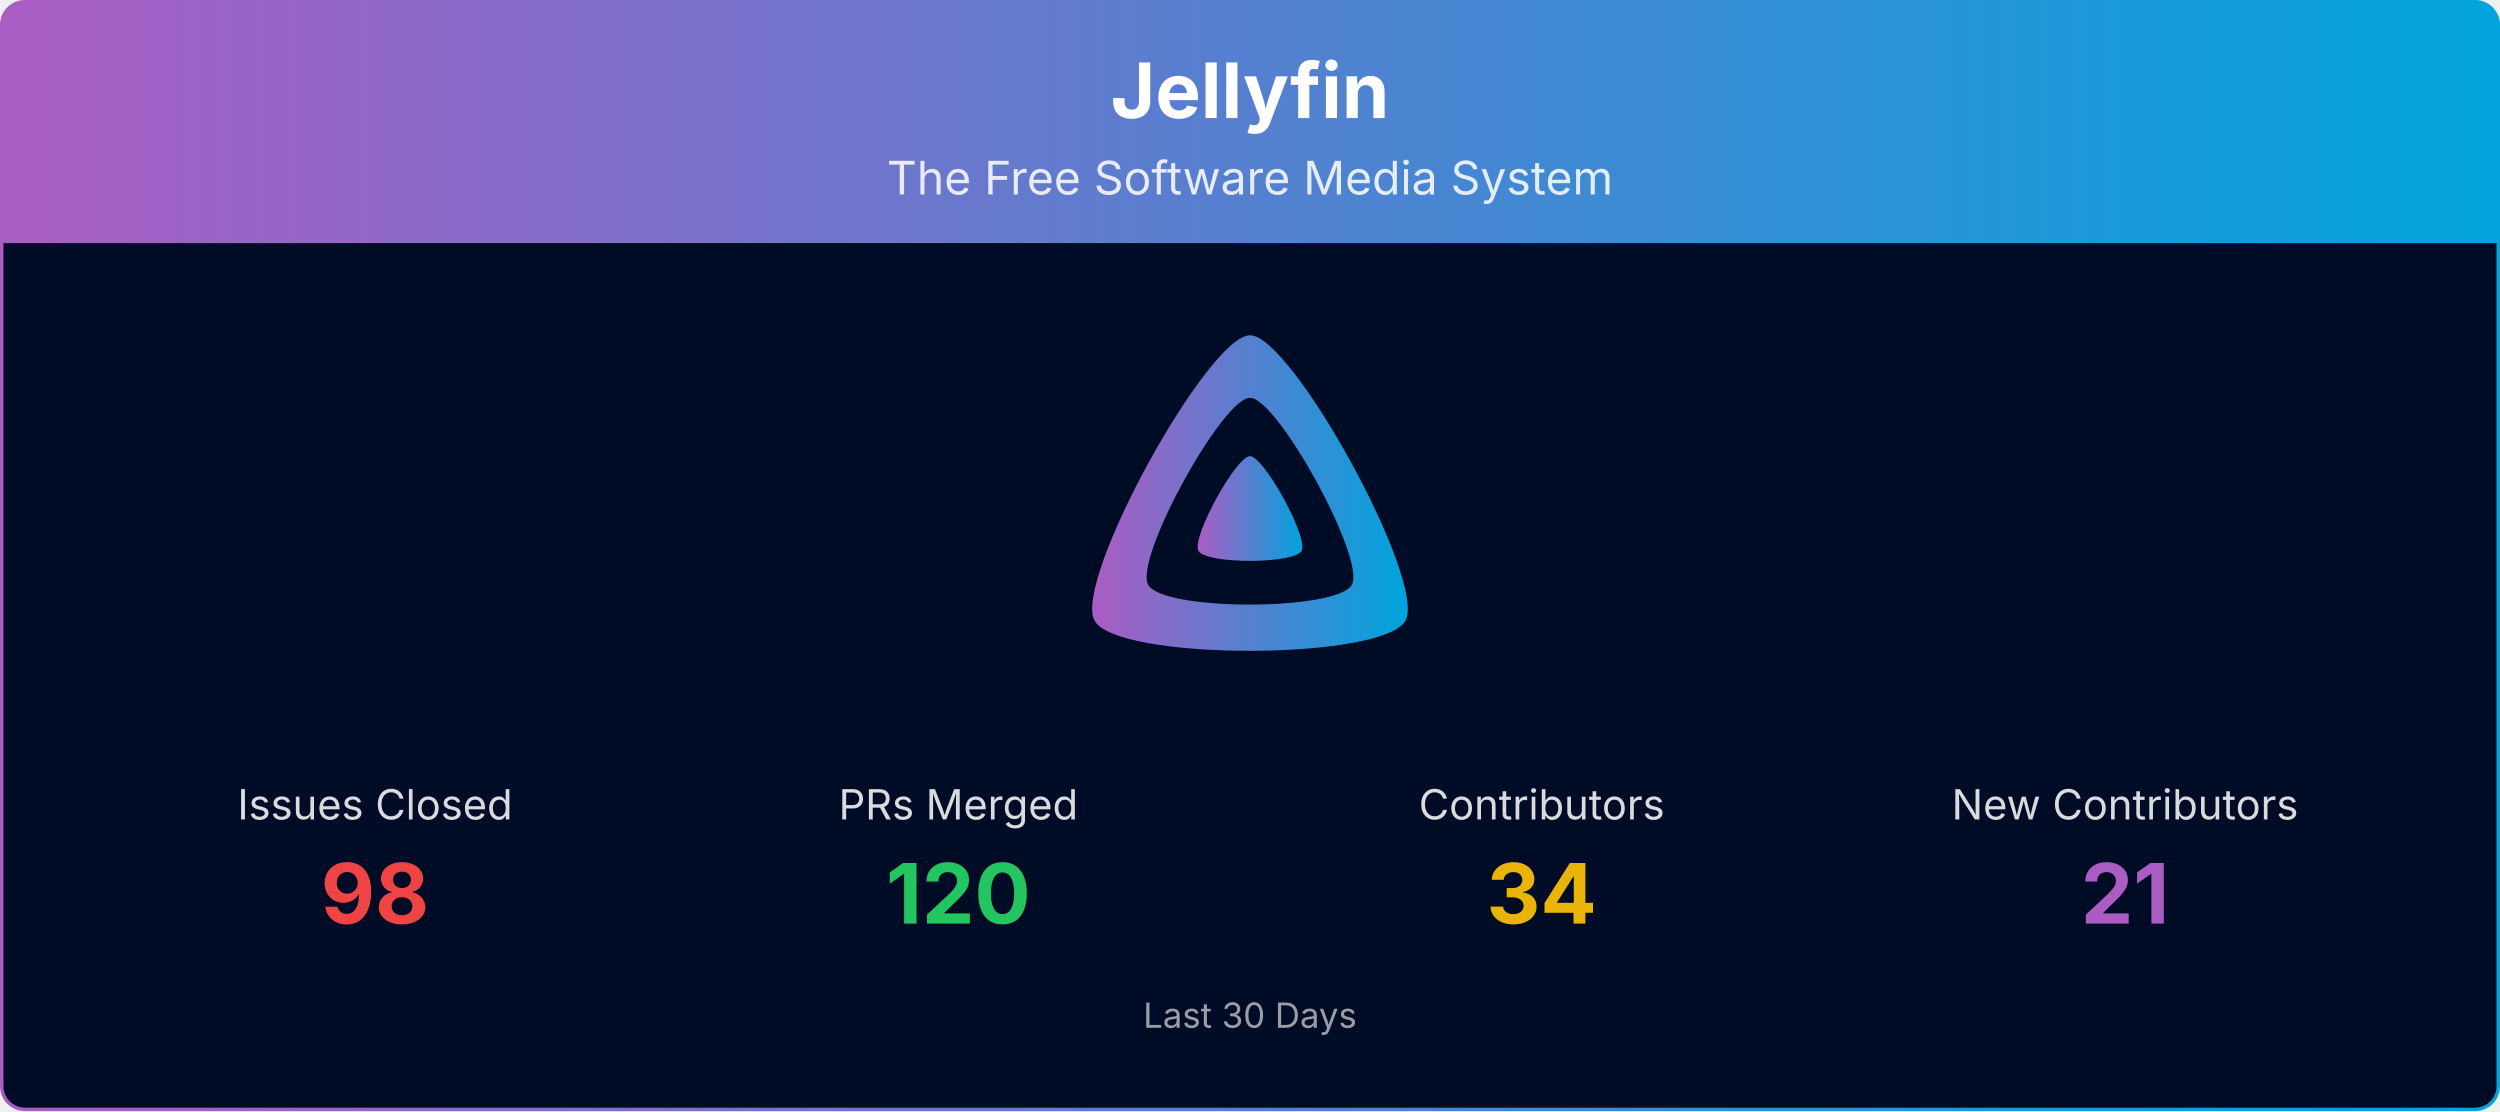
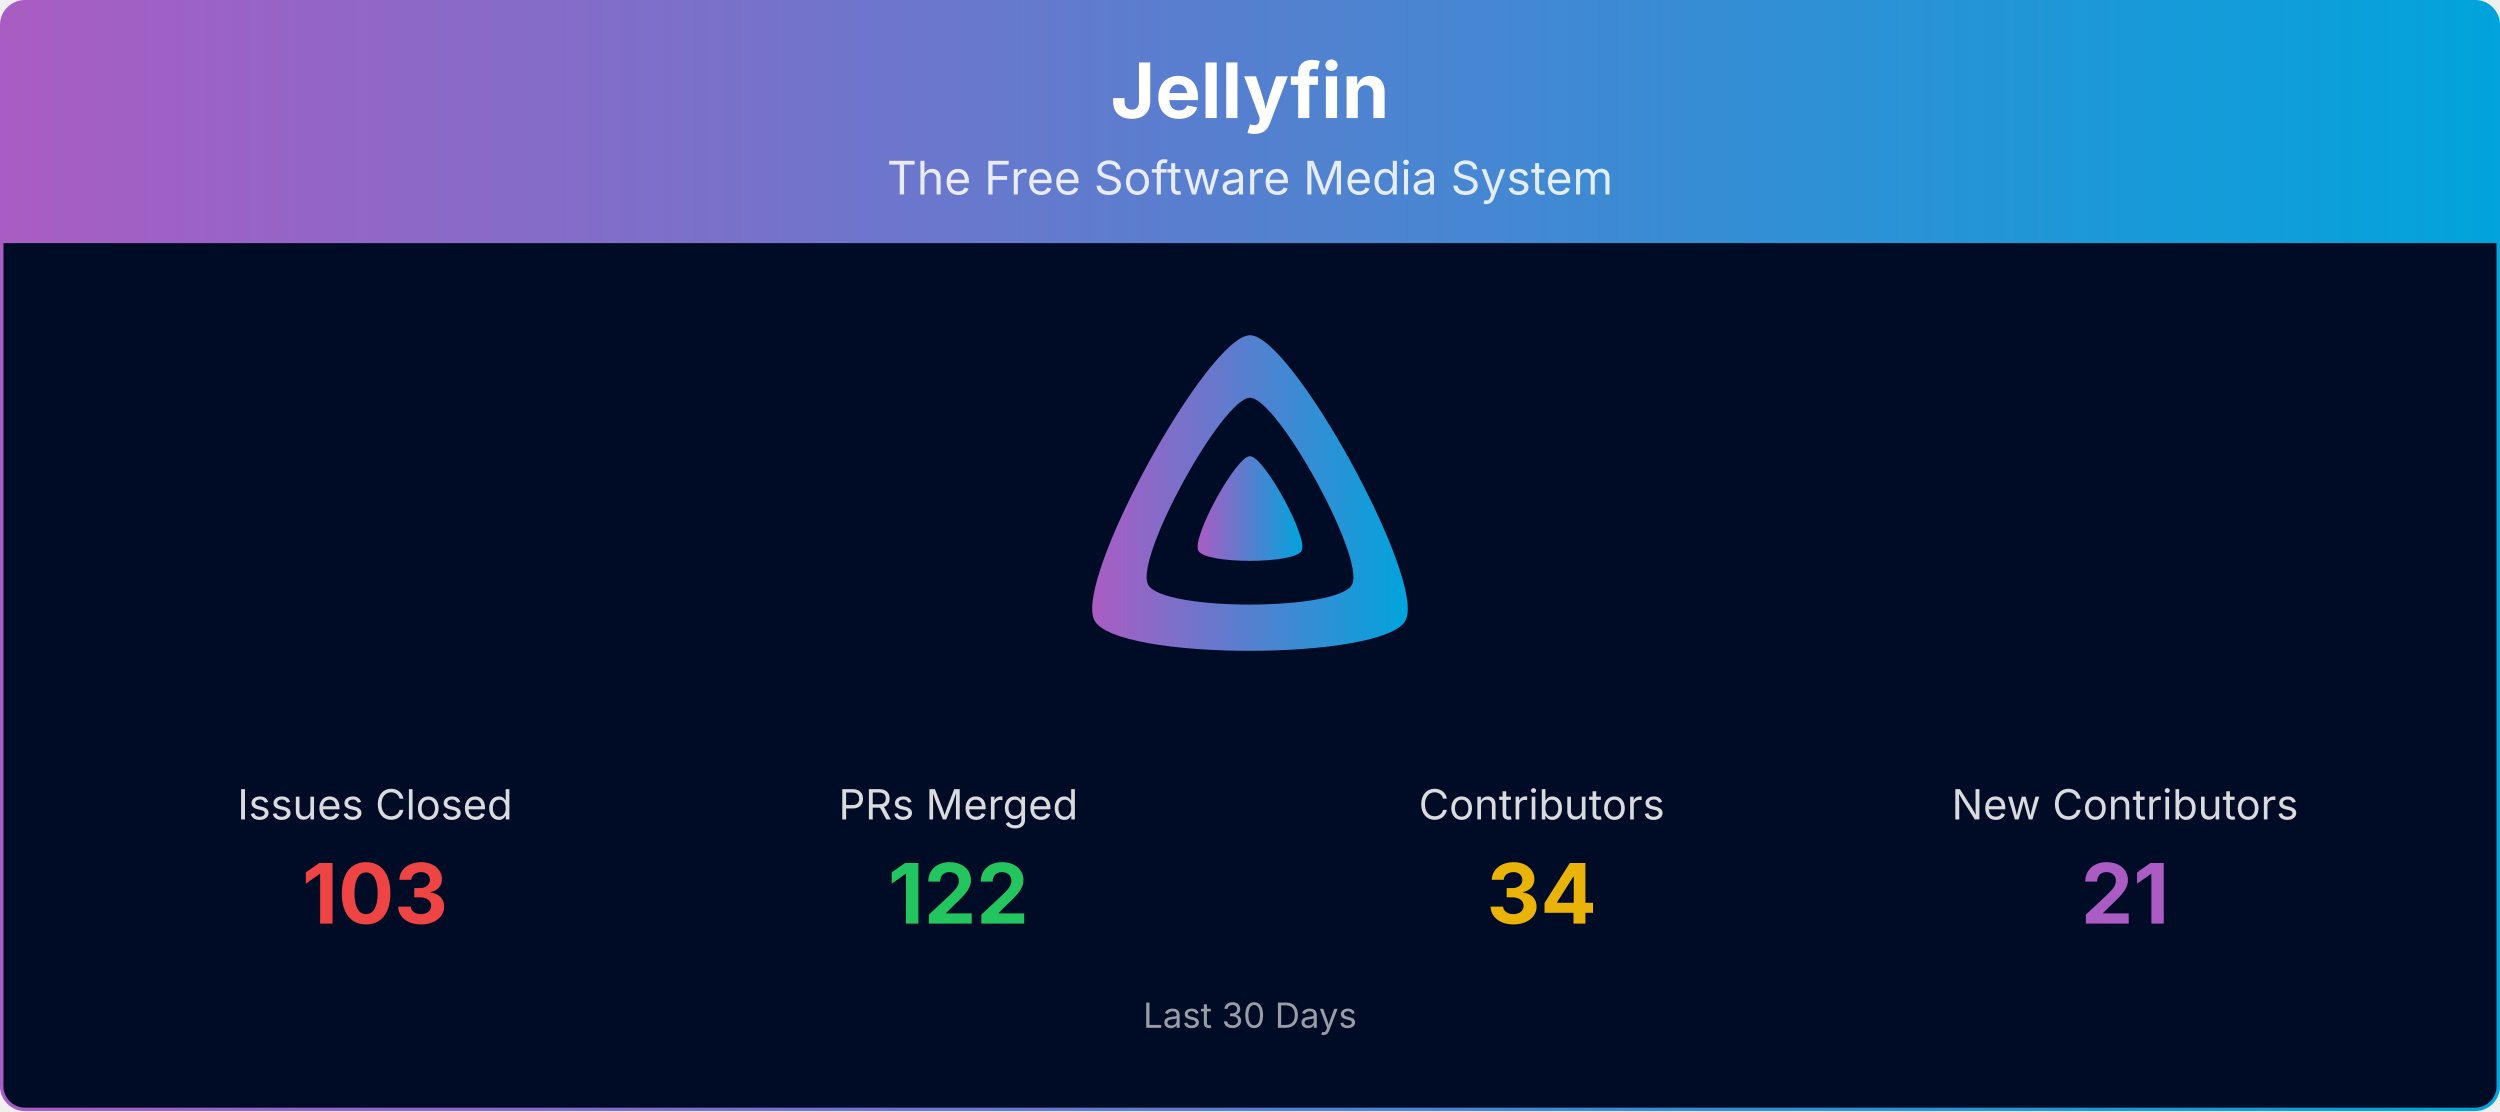
<svg xmlns="http://www.w3.org/2000/svg" viewBox="0 0 1080 480" width="100%" role="img" aria-label="Jellyfin">
  <defs>
    <linearGradient id="banner-jellyfin-grad" x1="0" y1="0" x2="1" y2="0">
      <stop offset="0%" stop-color="#AA5CC3" />
      <stop offset="100%" stop-color="#00A4DC" />
    </linearGradient>
    <clipPath id="banner-jellyfin-grad-clip">
      <rect x="0.75" y="0.75" width="1078.5" height="478.5" rx="10" ry="10" />
    </clipPath>
  </defs>
  <g clip-path="url(#banner-jellyfin-grad-clip)">
    <path d="M0.75,10.75 A10.0,10.0 0 0 1 10.75,0.75 L1069.25,0.75 A10.0,10.0 0 0 1 1079.25,10.75 L1079.25,105.00 L0.75,105.00 Z" fill="url(#banner-jellyfin-grad)" />
    <text x="540.0" y="51" text-anchor="middle" font-size="33" font-weight="700" font-family="Plus Jakarta Sans, system-ui, -apple-system, Segoe UI, sans-serif" fill="#ffffff">Jellyfin</text>
    <text x="540.0" y="84" text-anchor="middle" font-size="20" font-family="Plus Jakarta Sans, system-ui, -apple-system, Segoe UI, sans-serif" fill="#ffffff" opacity="0.85">The Free Software Media System</text>
    <rect x="0.75" y="105" width="1078.5" height="374.25" fill="#000b25" />
    <g transform="translate(465.00,138.00) scale(0.29297)">
      <path fill="url(#banner-jellyfin-grad)" fill-rule="evenodd" d="M256,23.3c-61.6,0-259.8,359.4-229.6,420.1s429.3,60,459.2,0S317.6,23.3,256,23.3zM406.5,390.8c-19.6,39.3-281.1,39.8-300.9,0s110.1-275.3,150.4-275.3S426.1,351.4,406.5,390.8z" />
      <path fill="url(#banner-jellyfin-grad)" d="M256,201.6c-20.4,0-86.2,119.3-76.2,139.4s142.5,19.9,152.4,0S276.5,201.6,256,201.6z" />
    </g>
    <text x="162.0" y="354.0" text-anchor="middle" font-size="18" font-family="Plus Jakarta Sans, system-ui, -apple-system, Segoe UI, sans-serif" fill="#ffffff" opacity="0.85">Issues Closed</text>
-     <text x="162.0" y="399.0" text-anchor="middle" font-size="36" font-weight="700" font-family="Plus Jakarta Sans, system-ui, -apple-system, Segoe UI, sans-serif" fill="#ef4444">98</text>
+     <text x="162.0" y="399.0" text-anchor="middle" font-size="36" font-weight="700" font-family="Plus Jakarta Sans, system-ui, -apple-system, Segoe UI, sans-serif" fill="#ef4444">103</text>
    <text x="414.0" y="354.0" text-anchor="middle" font-size="18" font-family="Plus Jakarta Sans, system-ui, -apple-system, Segoe UI, sans-serif" fill="#ffffff" opacity="0.85">PRs Merged</text>
-     <text x="414.0" y="399.0" text-anchor="middle" font-size="36" font-weight="700" font-family="Plus Jakarta Sans, system-ui, -apple-system, Segoe UI, sans-serif" fill="#22c55e">120</text>
+     <text x="414.0" y="399.0" text-anchor="middle" font-size="36" font-weight="700" font-family="Plus Jakarta Sans, system-ui, -apple-system, Segoe UI, sans-serif" fill="#22c55e">122</text>
    <text x="666.0" y="354.0" text-anchor="middle" font-size="18" font-family="Plus Jakarta Sans, system-ui, -apple-system, Segoe UI, sans-serif" fill="#ffffff" opacity="0.85">Contributors</text>
    <text x="666.0" y="399.0" text-anchor="middle" font-size="36" font-weight="700" font-family="Plus Jakarta Sans, system-ui, -apple-system, Segoe UI, sans-serif" fill="#eab308">34</text>
    <text x="918.0" y="354.0" text-anchor="middle" font-size="18" font-family="Plus Jakarta Sans, system-ui, -apple-system, Segoe UI, sans-serif" fill="#ffffff" opacity="0.85">New Contributors</text>
    <text x="918.0" y="399.0" text-anchor="middle" font-size="36" font-weight="700" font-family="Plus Jakarta Sans, system-ui, -apple-system, Segoe UI, sans-serif" fill="#AA5CC3">21</text>
    <text x="540.0" y="444.0" text-anchor="middle" font-size="15" font-family="Plus Jakarta Sans, system-ui, -apple-system, Segoe UI, sans-serif" fill="#ffffff" opacity="0.6">Last 30 Days</text>
  </g>
  <rect x="0.75" y="0.75" width="1078.5" height="478.5" rx="10" ry="10" fill="none" stroke="url(#banner-jellyfin-grad)" stroke-width="1.5" />
</svg>
